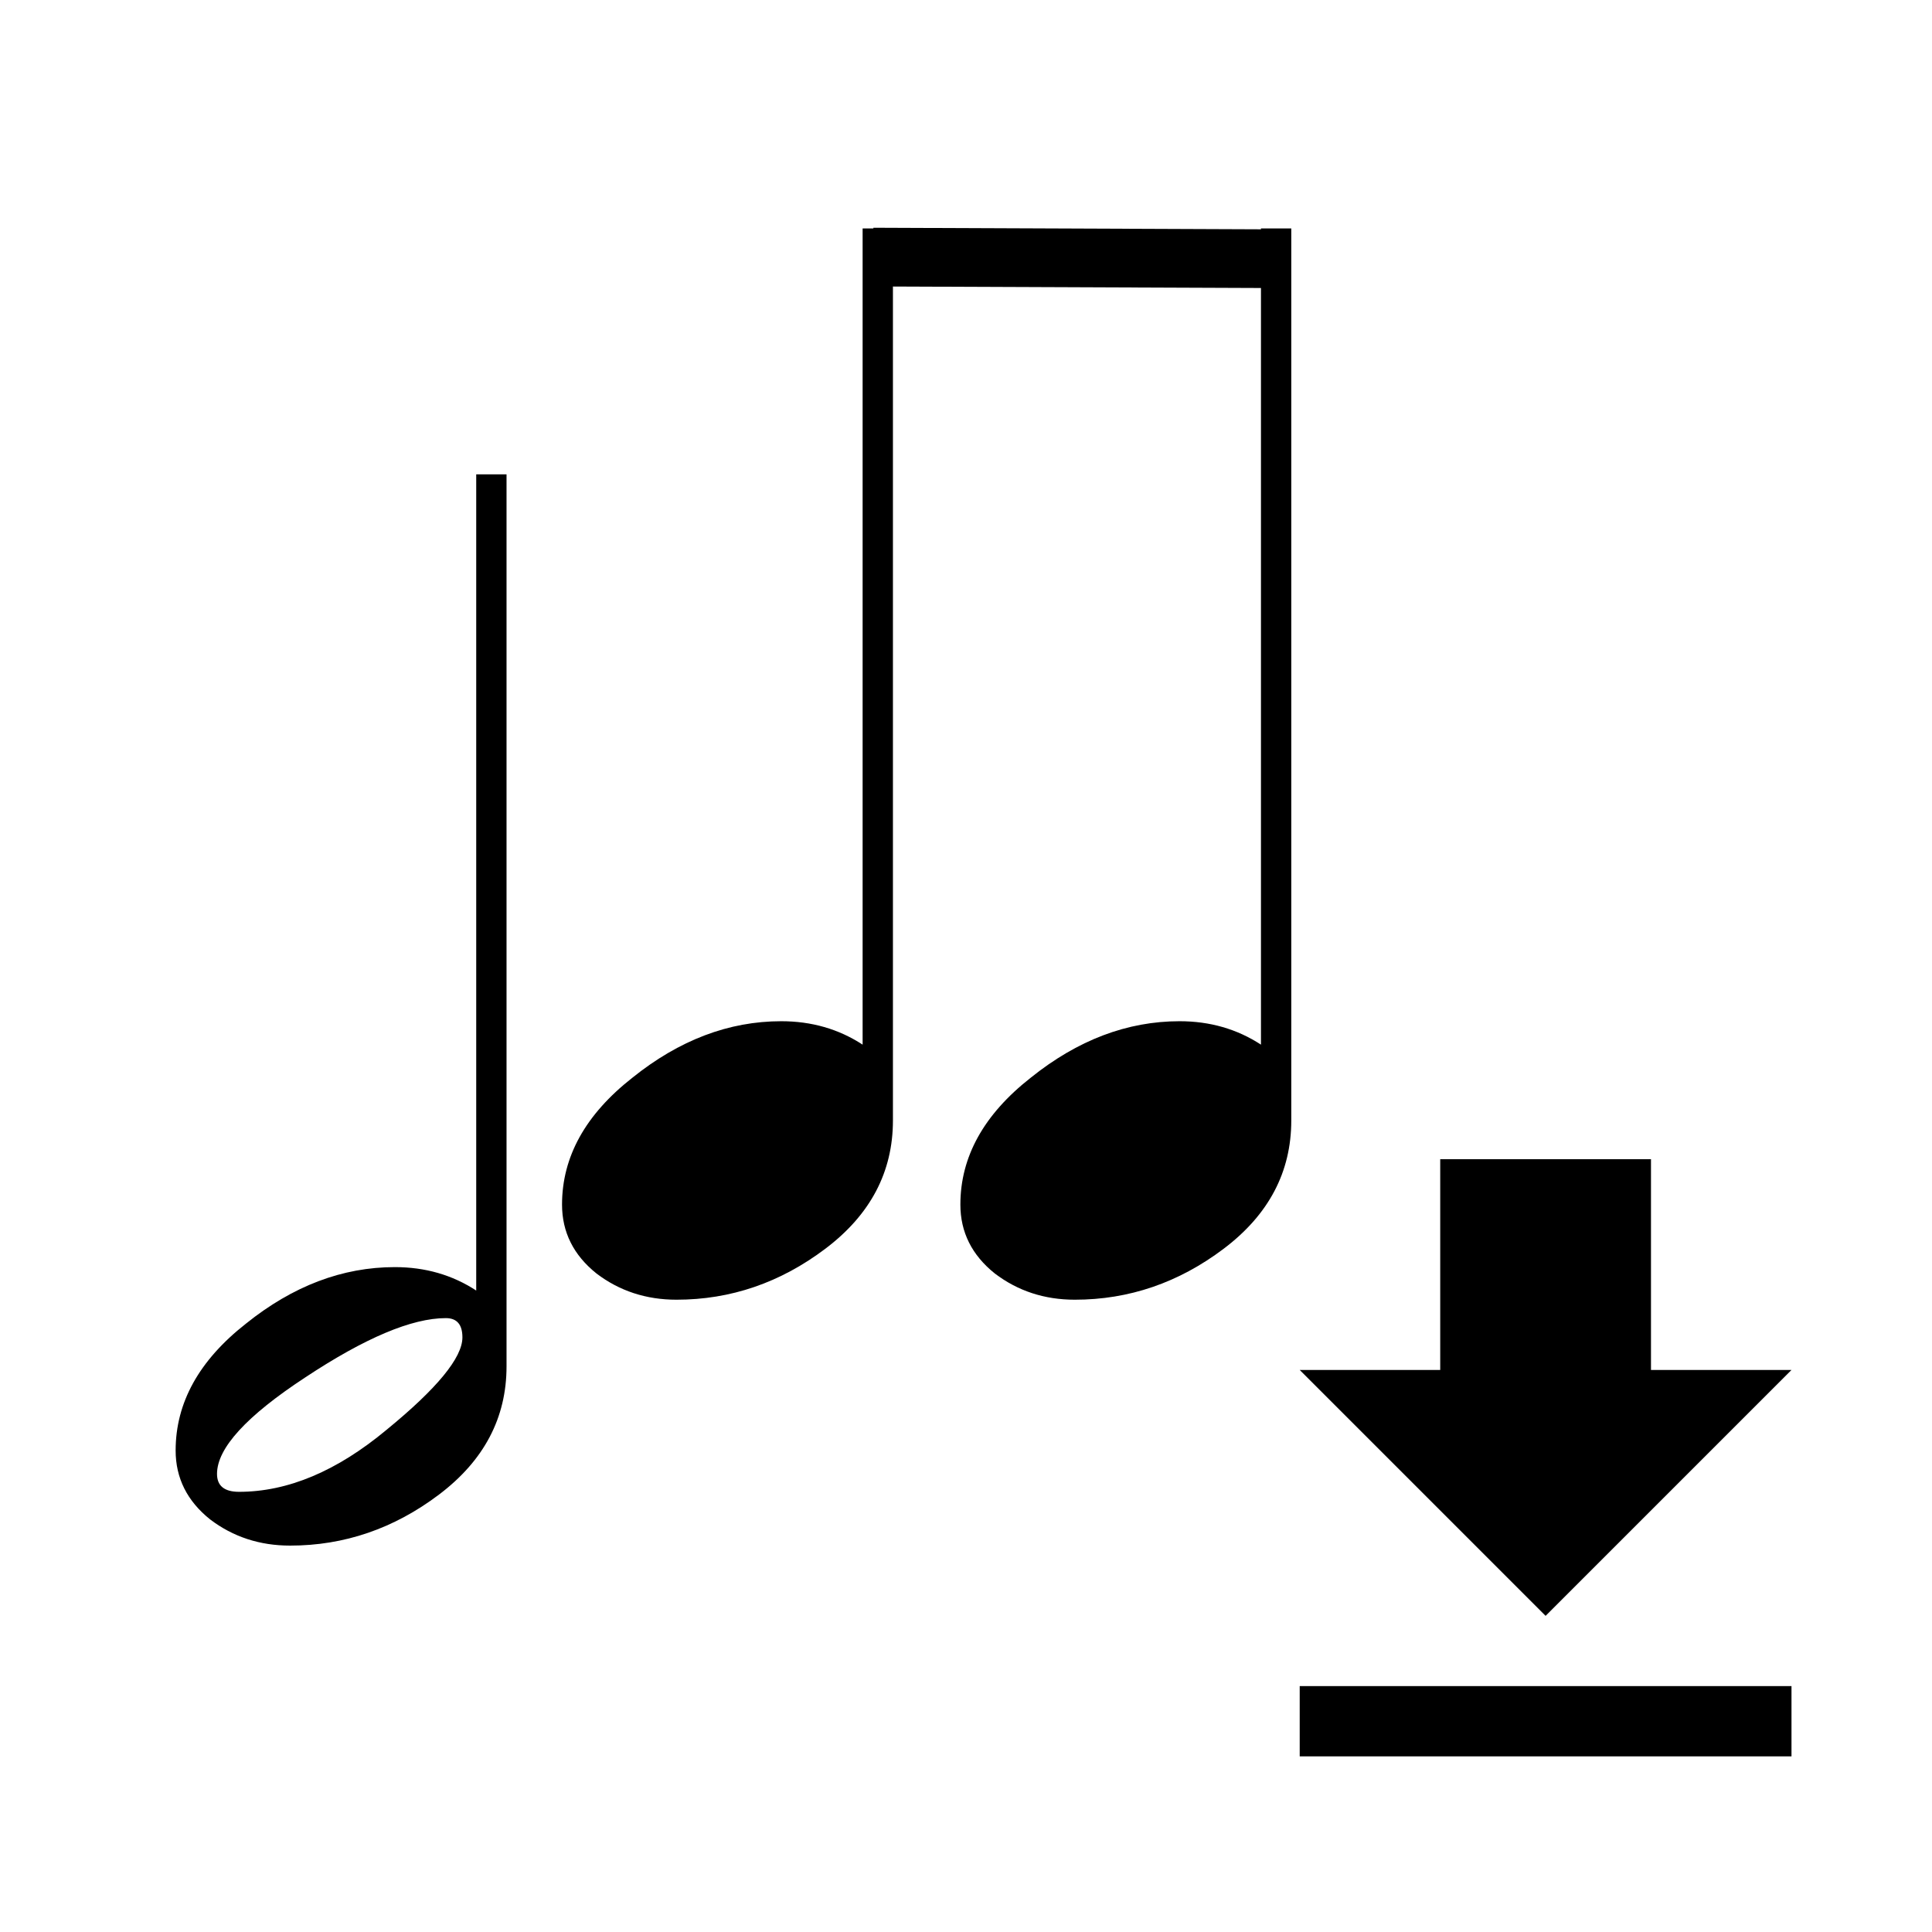
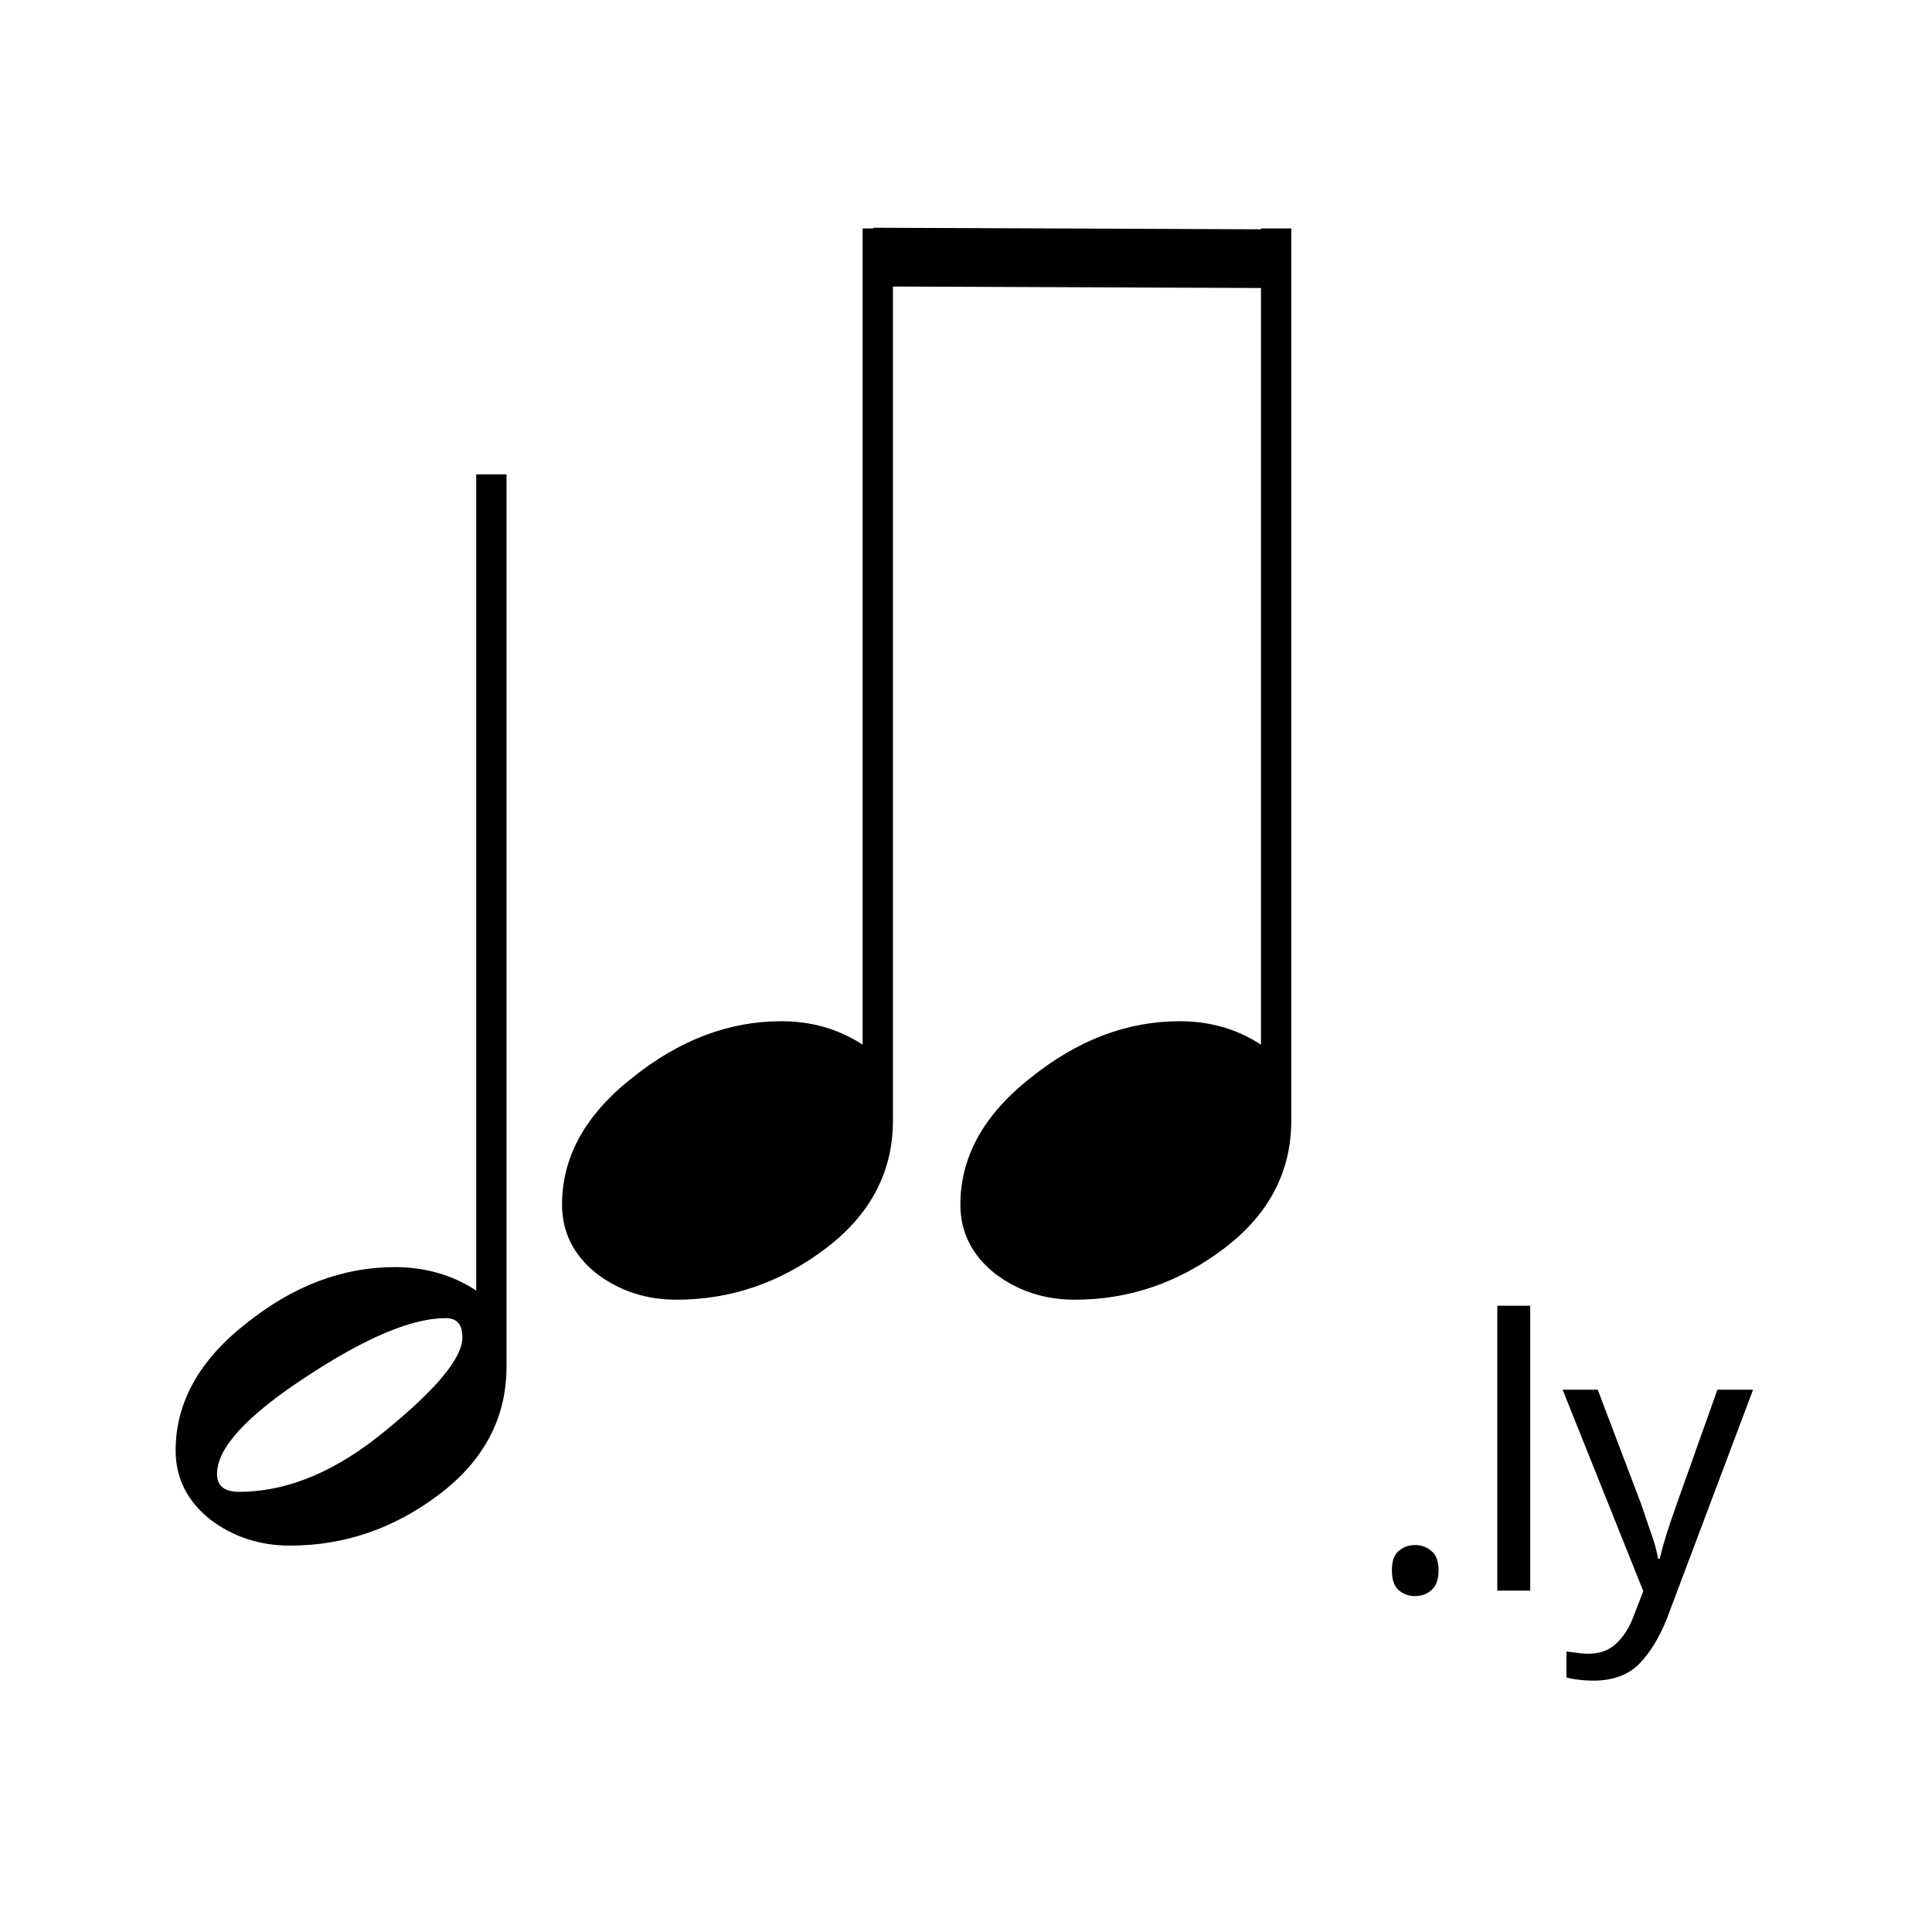
- <svg xmlns="http://www.w3.org/2000/svg" version="1.1" id="svg2" viewBox="0 0 55 55" height="55" width="55" enable-background="new">
+ <svg xmlns="http://www.w3.org/2000/svg" enable-background="new" width="55" height="55" viewBox="0 0 55 55" id="svg2" version="1.1">
  <defs id="defs4">
-     <style type="text/css" id="style4474" />
+     <style id="style4474" type="text/css" />
  </defs>
-   <path id="path4456" d="m 51,39 h -4 v -6 h -6 v 6 h -4 l 7,7 z m -14,9 v 2 h 14 v -2 z" style="fill:#000000;fill-opacity:1;stroke-width:0.5" />
-   <path id="path4160" style="fill:#000000;fill-opacity:1;stroke:none;stroke-width:2.453px;stroke-linecap:butt;stroke-linejoin:miter;stroke-opacity:1" d="m 5,41.292 q 0,-2.041 2.002,-3.611 2.002,-1.609 4.239,-1.609 1.295,0 2.316,0.667 V 13.503 h 0.863 v 25.395 q 0,2.198 -1.923,3.65 Q 10.573,44 8.258,44 6.962,44 5.981,43.254 5,42.469 5,41.292 Z m 1.805,1.177 q 2.08,0 4.2,-1.766 2.159,-1.766 2.159,-2.63 0,-0.549 -0.471,-0.549 -1.452,0 -4.003,1.688 -2.512,1.648 -2.512,2.747 0,0.51 0.628,0.51 z" />
-   <path style="display:none;fill:#000000" display="none" d="m -56.743,-880.543 -1.7,1.7 c -6.4,-6.5 -33.7,-34.3 -36.9,-37.4 -3.6,-3.6 -3.1,-11 -7.4,-15.4 -1,-1 -2.6,-1 -3.6,0 l -4,4 -4,4 c -1,1 -1,2.6 0,3.6 4.4,4.4 11.8,3.8 15.4,7.4 3.2,3.2 30.9,30.5 37.4,36.9 l -1.7,1.7 c -2.9,2.9 -1.7,6.4 1.2,9.3 l 16.4,16.4 0.9,-0.9 -13.9,-16.6 c -1.6,-2.1 -1.9,-3.4 -1.3,-4.3 l 18.8,17.3 1,-1 -17,-19.1 0.7,-0.7 0.7,-0.7 19.2,17 1,-1 -17.3,-18.9 c 0.9,-0.6 2.2,-0.3 4.3,1.3 l 16.6,13.9 0.9,-0.9 -16.4,-16.4 c -2.9,-2.9 -6.4,-4.1 -9.3,-1.2 z m -53.9,-39.6 3.9,-3.9 3.9,-3.9 c 4.4,4.4 0.4,8.2 0.4,8.2 0,0 -3.9,3.9 -8.2,-0.4 z" id="path4138" />
-   <path style="display:none;fill:#000000" display="none" d="m 7.123,-553.206 -1.23,1.081 c -4.629,-4.134 -24.377,-21.816 -26.692,-23.788 -2.604,-2.29 -2.242,-6.996 -5.353,-9.795 -0.723,-0.636 -1.881,-0.636 -2.604,0 l -2.893,2.544 -2.893,2.544 c -0.723,0.636 -0.723,1.654 0,2.29 3.183,2.799 8.536,2.417 11.14,4.707 2.315,2.035 22.352,19.399 27.053,23.47 l -1.23,1.081 c -2.098,1.845 -1.23,4.071 0.868,5.915 l 11.863,10.431 0.651,-0.572 -10.055,-10.558 c -1.157,-1.336 -1.374,-2.163 -0.94,-2.735 l 13.599,11.004 0.723,-0.636 -12.297,-12.148 0.506,-0.445 0.506,-0.445 13.888,10.813 0.723,-0.636 -12.514,-12.021 c 0.651,-0.382 1.591,-0.191 3.11,0.827 l 12.008,8.841 0.651,-0.572 -11.863,-10.431 c -2.098,-1.845 -4.629,-2.608 -6.727,-0.763 z m -38.989,-25.187 2.821,-2.481 2.821,-2.481 c 3.183,2.799 0.289,5.216 0.289,5.216 0,0 -2.821,2.481 -5.932,-0.254 z" id="path4138-5" />
-   <g style="display:none" display="none" id="g4140-2" transform="matrix(0.7233552,0,0,0.6360417,-40.90809,-591.0509)">
-     <polygon style="display:inline;fill:#000000" display="inline" points="64,53.2 71.3,65.2 71.1,54.2 80,62.1 74.7,49.7 75.6,55.9 71.1,53.2 71.1,51.7 70.9,53.1 67.7,51.1 70.8,53.9 69.8,59.9 " id="polygon4142-8" />
-     <path style="display:inline;fill:#000000" display="inline" d="m 87.7,69.9 5.9,1.2 -0.1,-1.1 c 0,-0.4 -0.7,-9.6 -7.3,-17.4 l 3,1 -0.7,-1.8 C 88.4,51.5 85.1,43.6 83.1,40.6 81.7,38.5 80.5,36.9 79.6,35.8 l 2.5,0.7 -1.5,-2.1 C 80,33.6 67.9,17.1 50.1,17.1 32.3,17.1 20.2,33.6 19.7,34.3 l -1.5,2.1 2.5,-0.7 c -0.9,1.1 -2.1,2.7 -3.5,4.8 -2,3 -5.3,10.8 -5.4,11.2 l -0.7,1.8 3,-1 c -6.6,7.9 -7.3,17 -7.3,17.4 l -0.1,1.2 5.9,-1.2 -1.4,1.8 12.2,0.8 -0.9,2.1 13.6,-0.9 -0.8,3 6.8,-3.1 13,2.1 3.1,-2.1 6.6,3 -0.8,-3 13.6,0.9 -0.9,-2.1 12.2,-0.8 -1.2,-1.7 z m -13.4,1 1.3,2.3 -13.8,-1.5 1.7,3 -5.2,-3 -3.1,3 -13.2,-2.9 -4.4,2.3 1.1,-2.4 -13.8,1.5 1.3,-2.3 -12.6,-0.1 3.4,-3.6 -8.1,1.7 c 0.5,-3.1 2.3,-11.4 9,-17.6 l 2.9,-2.8 -6.4,2.1 c 1.1,-2.5 3.1,-7 4.5,-9 3.4,-5 5.4,-6.8 5.4,-6.8 l 2.7,-2.5 -4,0.9 c 3.9,-4.5 14,-14.3 27.1,-14.3 13.1,0 23.2,9.9 27.1,14.3 l -3.8,-1.1 2.7,2.5 c 0,0 2,1.9 5.4,6.8 1.4,2 3.4,6.5 4.5,9 l -6.4,-2.1 2.9,2.8 c 6.7,6.3 8.5,14.6 9,17.6 l -8.1,-1.7 2.8,3.6 -11.9,0.3 z" id="path4144-4" />
-     <polygon style="display:inline;fill:#000000" display="inline" points="35,33.9 29.1,38.2 29.4,34.5 26.6,42.5 " id="polygon4146-6" />
-     <polygon style="display:inline;fill:#000000" display="inline" points="66,32.3 61.1,25 61.6,28.5 54.1,26.7 " id="polygon4148-4" />
-     <polygon style="display:inline;fill:#000000" display="inline" points="43.6,51.7 49.6,41.9 55.4,48.6 55.4,40 53.6,44.3 49.8,41.6 50.5,40.5 49.7,41.5 48.3,40.5 49.4,41.7 45.5,46.3 43.4,40 " id="polygon4150-2" />
-     <polygon style="display:inline;fill:#000000" display="inline" points="30.8,60.2 30.8,52.8 27.8,65.3 39.6,54.3 " id="polygon4152-5" />
+   <path d="m 5,41.292 q 0,-2.041 2.002,-3.611 2.002,-1.609 4.239,-1.609 1.295,0 2.316,0.667 V 13.503 h 0.863 v 25.395 q 0,2.198 -1.923,3.65 Q 10.573,44 8.258,44 6.962,44 5.981,43.254 5,42.469 5,41.292 Z m 1.805,1.177 q 2.08,0 4.2,-1.766 2.159,-1.766 2.159,-2.63 0,-0.549 -0.471,-0.549 -1.452,0 -4.003,1.688 -2.512,1.648 -2.512,2.747 0,0.51 0.628,0.51 z" style="fill:#000000;fill-opacity:1;stroke:none;stroke-width:2.453px;stroke-linecap:butt;stroke-linejoin:miter;stroke-opacity:1" id="path4160" />
+   <path id="path4138" d="m -56.743,-880.543 -1.7,1.7 c -6.4,-6.5 -33.7,-34.3 -36.9,-37.4 -3.6,-3.6 -3.1,-11 -7.4,-15.4 -1,-1 -2.6,-1 -3.6,0 l -4,4 -4,4 c -1,1 -1,2.6 0,3.6 4.4,4.4 11.8,3.8 15.4,7.4 3.2,3.2 30.9,30.5 37.4,36.9 l -1.7,1.7 c -2.9,2.9 -1.7,6.4 1.2,9.3 l 16.4,16.4 0.9,-0.9 -13.9,-16.6 c -1.6,-2.1 -1.9,-3.4 -1.3,-4.3 l 18.8,17.3 1,-1 -17,-19.1 0.7,-0.7 0.7,-0.7 19.2,17 1,-1 -17.3,-18.9 c 0.9,-0.6 2.2,-0.3 4.3,1.3 l 16.6,13.9 0.9,-0.9 -16.4,-16.4 c -2.9,-2.9 -6.4,-4.1 -9.3,-1.2 z m -53.9,-39.6 3.9,-3.9 3.9,-3.9 c 4.4,4.4 0.4,8.2 0.4,8.2 0,0 -3.9,3.9 -8.2,-0.4 z" display="none" style="display:none;fill:#000000" />
+   <path id="path4138-5" d="m 7.123,-553.206 -1.23,1.081 c -4.629,-4.134 -24.377,-21.816 -26.692,-23.788 -2.604,-2.29 -2.242,-6.996 -5.353,-9.795 -0.723,-0.636 -1.881,-0.636 -2.604,0 l -2.893,2.544 -2.893,2.544 c -0.723,0.636 -0.723,1.654 0,2.29 3.183,2.799 8.536,2.417 11.14,4.707 2.315,2.035 22.352,19.399 27.053,23.47 l -1.23,1.081 c -2.098,1.845 -1.23,4.071 0.868,5.915 l 11.863,10.431 0.651,-0.572 -10.055,-10.558 c -1.157,-1.336 -1.374,-2.163 -0.94,-2.735 l 13.599,11.004 0.723,-0.636 -12.297,-12.148 0.506,-0.445 0.506,-0.445 13.888,10.813 0.723,-0.636 -12.514,-12.021 c 0.651,-0.382 1.591,-0.191 3.11,0.827 l 12.008,8.841 0.651,-0.572 -11.863,-10.431 c -2.098,-1.845 -4.629,-2.608 -6.727,-0.763 z m -38.989,-25.187 2.821,-2.481 2.821,-2.481 c 3.183,2.799 0.289,5.216 0.289,5.216 0,0 -2.821,2.481 -5.932,-0.254 z" display="none" style="display:none;fill:#000000" />
+   <g transform="matrix(0.7233552,0,0,0.6360417,-40.90809,-591.0509)" id="g4140-2" display="none" style="display:none">
+     <polygon id="polygon4142-8" points="64,53.2 71.3,65.2 71.1,54.2 80,62.1 74.7,49.7 75.6,55.9 71.1,53.2 71.1,51.7 70.9,53.1 67.7,51.1 70.8,53.9 69.8,59.9 " display="inline" style="display:inline;fill:#000000" />
+     <path id="path4144-4" d="m 87.7,69.9 5.9,1.2 -0.1,-1.1 c 0,-0.4 -0.7,-9.6 -7.3,-17.4 l 3,1 -0.7,-1.8 C 88.4,51.5 85.1,43.6 83.1,40.6 81.7,38.5 80.5,36.9 79.6,35.8 l 2.5,0.7 -1.5,-2.1 C 80,33.6 67.9,17.1 50.1,17.1 32.3,17.1 20.2,33.6 19.7,34.3 l -1.5,2.1 2.5,-0.7 c -0.9,1.1 -2.1,2.7 -3.5,4.8 -2,3 -5.3,10.8 -5.4,11.2 l -0.7,1.8 3,-1 c -6.6,7.9 -7.3,17 -7.3,17.4 l -0.1,1.2 5.9,-1.2 -1.4,1.8 12.2,0.8 -0.9,2.1 13.6,-0.9 -0.8,3 6.8,-3.1 13,2.1 3.1,-2.1 6.6,3 -0.8,-3 13.6,0.9 -0.9,-2.1 12.2,-0.8 -1.2,-1.7 z m -13.4,1 1.3,2.3 -13.8,-1.5 1.7,3 -5.2,-3 -3.1,3 -13.2,-2.9 -4.4,2.3 1.1,-2.4 -13.8,1.5 1.3,-2.3 -12.6,-0.1 3.4,-3.6 -8.1,1.7 c 0.5,-3.1 2.3,-11.4 9,-17.6 l 2.9,-2.8 -6.4,2.1 c 1.1,-2.5 3.1,-7 4.5,-9 3.4,-5 5.4,-6.8 5.4,-6.8 l 2.7,-2.5 -4,0.9 c 3.9,-4.5 14,-14.3 27.1,-14.3 13.1,0 23.2,9.9 27.1,14.3 l -3.8,-1.1 2.7,2.5 c 0,0 2,1.9 5.4,6.8 1.4,2 3.4,6.5 4.5,9 l -6.4,-2.1 2.9,2.8 c 6.7,6.3 8.5,14.6 9,17.6 l -8.1,-1.7 2.8,3.6 -11.9,0.3 z" display="inline" style="display:inline;fill:#000000" />
+     <polygon id="polygon4146-6" points="35,33.9 29.1,38.2 29.4,34.5 26.6,42.5 " display="inline" style="display:inline;fill:#000000" />
+     <polygon id="polygon4148-4" points="66,32.3 61.1,25 61.6,28.5 54.1,26.7 " display="inline" style="display:inline;fill:#000000" />
+     <polygon id="polygon4150-2" points="43.6,51.7 49.6,41.9 55.4,48.6 55.4,40 53.6,44.3 49.8,41.6 50.5,40.5 49.7,41.5 48.3,40.5 49.4,41.7 45.5,46.3 43.4,40 " display="inline" style="display:inline;fill:#000000" />
+     <polygon id="polygon4152-5" points="30.8,60.2 30.8,52.8 27.8,65.3 39.6,54.3 " display="inline" style="display:inline;fill:#000000" />
  </g>
-   <g style="display:none" display="none" id="g4154-5" transform="matrix(0.7233552,0,0,0.6360417,-40.90809,-591.0509)">
-     <polygon style="display:inline;fill:#000000" display="inline" points="67.8,51.1 71,53.8 71.3,54.2 80.3,62.1 75,49.6 75.9,55.9 71.3,53.1 71.1,53 " id="polygon4156-8" />
-     <path style="display:inline;fill:#000000" display="inline" d="m 88,69.9 5.9,1.2 -0.1,-1.2 c 0,-0.4 -0.7,-9.6 -7.3,-17.5 l 3,1 -0.7,-1.8 C 88.7,51.3 85.4,43.4 83.4,40.4 82,38.3 80.8,36.7 79.8,35.6 l 2.5,0.7 -1.5,-2.1 C 80.3,33.5 68.2,16.9 50.3,16.9 c -17.9,0 -30,16.6 -30.5,17.3 l -1.5,2.1 2.5,-0.7 c -0.9,1.1 -2.1,2.7 -3.6,4.8 -2,3 -5.3,10.9 -5.4,11.2 l -0.7,1.8 3,-1 C 7.5,60.3 6.8,69.5 6.8,69.9 l -0.1,1.2 5.9,-1.2 -1.4,1.8 12.2,0.8 -0.9,2.1 13.7,-0.9 -0.8,3 6.8,-3.1 13.2,1.9 3,-1.8 6.6,3 -0.8,-3 L 78,74.6 77.1,72.5 89.3,71.7 88,69.9 Z m -13.5,1 1.3,2.3 -13.9,-1.5 1.7,3 -5.3,-3.1 -3.2,2.6 L 42,71.8 37.5,74.2 38.6,71.8 24.7,73.3 26,71 14,70.9 16.8,67.3 8.6,69 c 0.5,-3.1 2.3,-11.4 9,-17.7 l 2.9,-2.8 -6.5,2.1 c 1.1,-2.5 3.1,-7.1 4.5,-9.1 3.4,-5 5.4,-6.9 5.4,-6.9 l 2.8,-2.5 -3.7,1 c 3.9,-4.5 14.1,-14.4 27.2,-14.4 13.1,0 23.3,9.9 27.2,14.4 l -3.7,-1.1 2.7,2.5 c 0,0 2,1.9 5.4,6.9 1.4,2 3.4,6.5 4.5,9.1 l -6.5,-2.1 2.9,2.8 c 6.7,6.3 8.6,14.6 9,17.7 l -8.2,-1.7 2.8,3.6 -11.8,0.1 z" id="path4158-0" />
-     <polygon style="display:inline;fill:#000000" display="inline" points="35.1,33.8 29.2,38 29.5,34.3 26.7,42.4 " id="polygon4160-1" />
-     <polygon style="display:inline;fill:#000000" display="inline" points="54.3,26.5 66.2,32.2 61.3,24.8 61.8,28.4 " id="polygon4162-0" />
-     <polygon style="display:inline;fill:#000000" display="inline" points="45.6,46.2 43.5,39.8 43.7,51.6 49.7,41.8 55.6,48.5 55.6,39.8 53.8,44.2 50,41.5 50.6,40.4 49.8,41.3 48.4,40.4 49.5,41.6 " id="polygon4164-4" />
-     <polygon style="display:inline;fill:#000000" display="inline" points="30.9,60.2 30.9,52.8 27.9,65.3 39.7,54.2 " id="polygon4166-2" />
-     <polygon style="display:inline;fill:#000000" display="inline" points="50.8,66.6 50.5,66.6 50.7,66.7 " id="polygon4168-9" />
-     <polygon style="display:inline;fill:#000000" display="inline" points="54.2,68.8 54.2,68.9 54.4,69 54.4,68.8 " id="polygon4170-1" />
-     <path style="display:inline;fill:#000000" display="inline" d="M 74.7,40 C 75,39.6 74.8,39 74.4,38.8 L 72.7,37.7 71,36.6 c -0.4,-0.3 -1,-0.1 -1.2,0.3 -1.2,1.9 -0.4,4.4 -1.4,5.9 -0.9,1.4 -8.1,13.1 -9.9,15.9 l -0.7,-0.5 c -1.2,-0.8 -2.4,-0.1 -3.1,1.2 l -0.7,1.2 0,1.3 0.5,-0.1 0.9,-1.2 c 0.6,-0.7 1,-0.9 1.4,-0.8 l -1,1.7 0.3,0.9 0.6,-0.1 1.3,-1.8 0.3,0.2 0.3,0.2 -1,1.8 0.4,1.6 1.8,-2.6 c 0.3,0.3 0.3,0.7 -0.1,1.6 l -0.1,0.2 1.3,0 0,-0.1 c 0.8,-1.2 0.9,-2.6 -0.3,-3.3 L 59.9,59.6 C 61.7,56.9 69.1,45.2 70,43.8 71,42.3 73.6,41.9 74.7,40 Z m -4.6,-1.8 1.7,1 1.7,1 c -1.2,1.9 -2.8,0.8 -2.8,0.8 0,0 -1.7,-1 -0.6,-2.8 z" id="path4172-7" />
+   <g transform="matrix(0.7233552,0,0,0.6360417,-40.90809,-591.0509)" id="g4154-5" display="none" style="display:none">
+     <polygon id="polygon4156-8" points="67.8,51.1 71,53.8 71.3,54.2 80.3,62.1 75,49.6 75.9,55.9 71.3,53.1 71.1,53 " display="inline" style="display:inline;fill:#000000" />
+     <path id="path4158-0" d="m 88,69.9 5.9,1.2 -0.1,-1.2 c 0,-0.4 -0.7,-9.6 -7.3,-17.5 l 3,1 -0.7,-1.8 C 88.7,51.3 85.4,43.4 83.4,40.4 82,38.3 80.8,36.7 79.8,35.6 l 2.5,0.7 -1.5,-2.1 C 80.3,33.5 68.2,16.9 50.3,16.9 c -17.9,0 -30,16.6 -30.5,17.3 l -1.5,2.1 2.5,-0.7 c -0.9,1.1 -2.1,2.7 -3.6,4.8 -2,3 -5.3,10.9 -5.4,11.2 l -0.7,1.8 3,-1 C 7.5,60.3 6.8,69.5 6.8,69.9 l -0.1,1.2 5.9,-1.2 -1.4,1.8 12.2,0.8 -0.9,2.1 13.7,-0.9 -0.8,3 6.8,-3.1 13.2,1.9 3,-1.8 6.6,3 -0.8,-3 L 78,74.6 77.1,72.5 89.3,71.7 88,69.9 Z m -13.5,1 1.3,2.3 -13.9,-1.5 1.7,3 -5.3,-3.1 -3.2,2.6 L 42,71.8 37.5,74.2 38.6,71.8 24.7,73.3 26,71 14,70.9 16.8,67.3 8.6,69 c 0.5,-3.1 2.3,-11.4 9,-17.7 l 2.9,-2.8 -6.5,2.1 c 1.1,-2.5 3.1,-7.1 4.5,-9.1 3.4,-5 5.4,-6.9 5.4,-6.9 l 2.8,-2.5 -3.7,1 c 3.9,-4.5 14.1,-14.4 27.2,-14.4 13.1,0 23.3,9.9 27.2,14.4 l -3.7,-1.1 2.7,2.5 c 0,0 2,1.9 5.4,6.9 1.4,2 3.4,6.5 4.5,9.1 l -6.5,-2.1 2.9,2.8 c 6.7,6.3 8.6,14.6 9,17.7 l -8.2,-1.7 2.8,3.6 -11.8,0.1 z" display="inline" style="display:inline;fill:#000000" />
+     <polygon id="polygon4160-1" points="35.1,33.8 29.2,38 29.5,34.3 26.7,42.4 " display="inline" style="display:inline;fill:#000000" />
+     <polygon id="polygon4162-0" points="54.3,26.5 66.2,32.2 61.3,24.8 61.8,28.4 " display="inline" style="display:inline;fill:#000000" />
+     <polygon id="polygon4164-4" points="45.6,46.2 43.5,39.8 43.7,51.6 49.7,41.8 55.6,48.5 55.6,39.8 53.8,44.2 50,41.5 50.6,40.4 49.8,41.3 48.4,40.4 49.5,41.6 " display="inline" style="display:inline;fill:#000000" />
+     <polygon id="polygon4166-2" points="30.9,60.2 30.9,52.8 27.9,65.3 39.7,54.2 " display="inline" style="display:inline;fill:#000000" />
+     <polygon id="polygon4168-9" points="50.8,66.6 50.5,66.6 50.7,66.7 " display="inline" style="display:inline;fill:#000000" />
+     <polygon id="polygon4170-1" points="54.2,68.8 54.2,68.9 54.4,69 54.4,68.8 " display="inline" style="display:inline;fill:#000000" />
+     <path id="path4172-7" d="M 74.7,40 C 75,39.6 74.8,39 74.4,38.8 L 72.7,37.7 71,36.6 c -0.4,-0.3 -1,-0.1 -1.2,0.3 -1.2,1.9 -0.4,4.4 -1.4,5.9 -0.9,1.4 -8.1,13.1 -9.9,15.9 l -0.7,-0.5 c -1.2,-0.8 -2.4,-0.1 -3.1,1.2 l -0.7,1.2 0,1.3 0.5,-0.1 0.9,-1.2 c 0.6,-0.7 1,-0.9 1.4,-0.8 l -1,1.7 0.3,0.9 0.6,-0.1 1.3,-1.8 0.3,0.2 0.3,0.2 -1,1.8 0.4,1.6 1.8,-2.6 c 0.3,0.3 0.3,0.7 -0.1,1.6 l -0.1,0.2 1.3,0 0,-0.1 c 0.8,-1.2 0.9,-2.6 -0.3,-3.3 L 59.9,59.6 C 61.7,56.9 69.1,45.2 70,43.8 71,42.3 73.6,41.9 74.7,40 Z m -4.6,-1.8 1.7,1 1.7,1 c -1.2,1.9 -2.8,0.8 -2.8,0.8 0,0 -1.7,-1 -0.6,-2.8 z" display="inline" style="display:inline;fill:#000000" />
  </g>
-   <g style="display:none" display="none" id="g4200-9" transform="matrix(0.7233552,0,0,0.6360417,-40.90809,-591.0509)">
-     <path style="display:inline" display="inline" d="m 51.2,45.1 c 0,-0.7 -3.3,-28.1 -4.3,-29.2 -1,-1.1 -7.1,-0.1 -8.5,0.4 -3.8,1.4 -7.3,4.3 -7.3,5.6 0,1.3 17.9,23.2 18.3,23.4 1.4,1.3 1.8,0.5 1.8,-0.2 z" id="path4202-2" />
-     <path style="display:inline" display="inline" d="M 48.8,46.4 C 48.4,46 29.4,24.4 28.1,23.8 c -1.3,-0.6 -3,0.6 -5.6,3.8 -2.5,3.1 -3.7,5.7 -3,7.2 0.7,1.5 27.5,12.3 28.1,12.6 0.7,0.3 1.6,-0.6 1.2,-1 z" id="path4204-2" />
-     <path style="display:inline" display="inline" d="M 46.9,48.4 C 46.2,48.2 18.3,38.2 18.3,38.2 c -1.7,0.4 -2.6,2.5 -3.1,7.4 -0.5,4.1 -0.2,6.4 0.8,6.7 1,0.3 29.6,-1.8 30.7,-2 1,-0.3 0.8,-1.7 0.2,-1.9 z" id="path4206-3" />
-     <path style="display:inline" display="inline" d="M 54,45 C 54.3,44.6 65.6,21.1 65.2,19.2 64.7,17.3 61.8,15.9 57.8,15 56.9,14.8 56,14.7 55,14.7 c -2.9,0 -3.9,-0.9 -4.6,0.6 -0.7,1.5 1.7,29.2 1.8,29.5 0.1,0.5 0.8,1.8 1.8,0.2 z" id="path4208-0" />
-     <path style="display:inline" display="inline" d="m 57.5,49.6 c 1.1,0.1 25.1,1.9 26.2,0.9 1.1,-1 1.7,-5.2 0.8,-9.2 C 83.6,37.4 81.8,34 80.3,34 78.7,34 57.8,46.9 57,47.7 c -0.9,0.8 -0.6,1.9 0.5,1.9 z" id="path4210-3" />
-     <path style="display:inline" display="inline" d="m 46.5,51.4 c -1,0.1 -28.3,3.3 -29.2,4.3 -0.9,1 -0.5,5.5 1.2,9.1 1.8,3.7 5.1,5.7 6.4,5.7 1.3,0 21.9,-16.7 22.6,-17.3 0.6,-0.5 0,-1.9 -1,-1.8 z" id="path4212-5" />
-     <path style="display:inline" display="inline" d="m 56.5,46.8 c 0,0 21.9,-12.9 22.7,-14.2 0.7,-1.3 -1.3,-5.3 -4.2,-8.2 -2.9,-2.8 -6,-4.5 -6.9,-4 C 67.2,20.7 56.8,41 55.3,45.7 55,47 56,46.9 56.5,46.8 Z" id="path4214-2" />
-     <path style="display:inline" display="inline" d="m 48.2,54 c -0.6,0.5 -22.1,18 -22.1,19.4 0,1.4 1.9,3.8 5.3,5.9 3.2,2 3.6,3.5 6.7,2.6 3.1,-0.9 11.8,-26.5 12,-27.4 0.3,-0.8 -1.3,-1 -1.9,-0.5 z" id="path4216-8" />
-     <path style="display:inline" display="inline" d="m 58.7,50.8 c -3.8,-0.3 -2.6,2.4 -1.6,3.2 1,0.8 18.9,13.8 20.3,13.9 1.5,0.1 3.2,-0.2 4.7,-4 1.5,-3.9 2.8,-9.2 1.4,-10.2 -1.3,-1.1 -21,-2.6 -24.8,-2.9 z" id="path4218-4" />
-     <path style="display:inline" display="inline" d="M 50.2,5 C 25.6,5 5.5,25 5.5,49.7 c 0,24.6 20,44.7 44.7,44.7 24.6,0 44.7,-20 44.7,-44.7 C 94.9,25 74.8,5 50.2,5 Z m 0,87 C 29.7,92 8.9,73 8.9,49.7 8.9,26.3 27.8,8.4 51.2,8.4 74.6,8.4 92.5,26.3 92.5,49.7 92.5,73 70.7,92 50.2,92 Z" id="path4220-0" />
-     <path style="display:inline" display="inline" d="m 54.1,55.4 c 0.3,1.4 5.5,25.1 6.8,26.1 1.3,1 4.8,-0.2 8,-2.2 3.5,-2.2 5.5,-4.2 5.5,-6.4 0,-2.2 -17.1,-17.5 -18.2,-18.4 -1,-1 -2.4,-0.4 -2.1,0.9 z" id="path4222-1" />
-     <path style="display:inline" display="inline" d="m 53.1,56 c -0.4,-1.5 -1.9,-1.5 -2.2,-0.7 -0.3,0.8 -7.8,24.4 -7.8,26.5 0,2.1 3,2.8 7,2.8 4.1,0 7.5,-1.8 7.5,-3.1 C 57.6,80.2 56,68.8 56,68.8 56,68.8 53.5,57.6 53.1,56 Z" id="path4224-7" />
+   <g transform="matrix(0.7233552,0,0,0.6360417,-40.90809,-591.0509)" id="g4200-9" display="none" style="display:none">
+     <path id="path4202-2" d="m 51.2,45.1 c 0,-0.7 -3.3,-28.1 -4.3,-29.2 -1,-1.1 -7.1,-0.1 -8.5,0.4 -3.8,1.4 -7.3,4.3 -7.3,5.6 0,1.3 17.9,23.2 18.3,23.4 1.4,1.3 1.8,0.5 1.8,-0.2 z" display="inline" style="display:inline" />
+     <path id="path4204-2" d="M 48.8,46.4 C 48.4,46 29.4,24.4 28.1,23.8 c -1.3,-0.6 -3,0.6 -5.6,3.8 -2.5,3.1 -3.7,5.7 -3,7.2 0.7,1.5 27.5,12.3 28.1,12.6 0.7,0.3 1.6,-0.6 1.2,-1 z" display="inline" style="display:inline" />
+     <path id="path4206-3" d="M 46.9,48.4 C 46.2,48.2 18.3,38.2 18.3,38.2 c -1.7,0.4 -2.6,2.5 -3.1,7.4 -0.5,4.1 -0.2,6.4 0.8,6.7 1,0.3 29.6,-1.8 30.7,-2 1,-0.3 0.8,-1.7 0.2,-1.9 z" display="inline" style="display:inline" />
+     <path id="path4208-0" d="M 54,45 C 54.3,44.6 65.6,21.1 65.2,19.2 64.7,17.3 61.8,15.9 57.8,15 56.9,14.8 56,14.7 55,14.7 c -2.9,0 -3.9,-0.9 -4.6,0.6 -0.7,1.5 1.7,29.2 1.8,29.5 0.1,0.5 0.8,1.8 1.8,0.2 z" display="inline" style="display:inline" />
+     <path id="path4210-3" d="m 57.5,49.6 c 1.1,0.1 25.1,1.9 26.2,0.9 1.1,-1 1.7,-5.2 0.8,-9.2 C 83.6,37.4 81.8,34 80.3,34 78.7,34 57.8,46.9 57,47.7 c -0.9,0.8 -0.6,1.9 0.5,1.9 z" display="inline" style="display:inline" />
+     <path id="path4212-5" d="m 46.5,51.4 c -1,0.1 -28.3,3.3 -29.2,4.3 -0.9,1 -0.5,5.5 1.2,9.1 1.8,3.7 5.1,5.7 6.4,5.7 1.3,0 21.9,-16.7 22.6,-17.3 0.6,-0.5 0,-1.9 -1,-1.8 z" display="inline" style="display:inline" />
+     <path id="path4214-2" d="m 56.5,46.8 c 0,0 21.9,-12.9 22.7,-14.2 0.7,-1.3 -1.3,-5.3 -4.2,-8.2 -2.9,-2.8 -6,-4.5 -6.9,-4 C 67.2,20.7 56.8,41 55.3,45.7 55,47 56,46.9 56.5,46.8 Z" display="inline" style="display:inline" />
+     <path id="path4216-8" d="m 48.2,54 c -0.6,0.5 -22.1,18 -22.1,19.4 0,1.4 1.9,3.8 5.3,5.9 3.2,2 3.6,3.5 6.7,2.6 3.1,-0.9 11.8,-26.5 12,-27.4 0.3,-0.8 -1.3,-1 -1.9,-0.5 z" display="inline" style="display:inline" />
+     <path id="path4218-4" d="m 58.7,50.8 c -3.8,-0.3 -2.6,2.4 -1.6,3.2 1,0.8 18.9,13.8 20.3,13.9 1.5,0.1 3.2,-0.2 4.7,-4 1.5,-3.9 2.8,-9.2 1.4,-10.2 -1.3,-1.1 -21,-2.6 -24.8,-2.9 z" display="inline" style="display:inline" />
+     <path id="path4220-0" d="M 50.2,5 C 25.6,5 5.5,25 5.5,49.7 c 0,24.6 20,44.7 44.7,44.7 24.6,0 44.7,-20 44.7,-44.7 C 94.9,25 74.8,5 50.2,5 Z m 0,87 C 29.7,92 8.9,73 8.9,49.7 8.9,26.3 27.8,8.4 51.2,8.4 74.6,8.4 92.5,26.3 92.5,49.7 92.5,73 70.7,92 50.2,92 Z" display="inline" style="display:inline" />
+     <path id="path4222-1" d="m 54.1,55.4 c 0.3,1.4 5.5,25.1 6.8,26.1 1.3,1 4.8,-0.2 8,-2.2 3.5,-2.2 5.5,-4.2 5.5,-6.4 0,-2.2 -17.1,-17.5 -18.2,-18.4 -1,-1 -2.4,-0.4 -2.1,0.9 z" display="inline" style="display:inline" />
+     <path id="path4224-7" d="m 53.1,56 c -0.4,-1.5 -1.9,-1.5 -2.2,-0.7 -0.3,0.8 -7.8,24.4 -7.8,26.5 0,2.1 3,2.8 7,2.8 4.1,0 7.5,-1.8 7.5,-3.1 C 57.6,80.2 56,68.8 56,68.8 56,68.8 53.5,57.6 53.1,56 Z" display="inline" style="display:inline" />
  </g>
-   <path id="path4168" d="m 27.34,34.292 q 0,-2.041 2.002,-3.611 2.002,-1.609 4.239,-1.609 1.295,0 2.316,0.667 V 6.503 h 0.863 V 31.898 q 0,2.198 -1.923,3.65 Q 32.913,37 30.597,37 29.302,37 28.321,36.254 27.34,35.469 27.34,34.292 Z" style="fill:#000000;fill-opacity:1;stroke:none;stroke-width:0.871px;stroke-linecap:butt;stroke-linejoin:miter;stroke-opacity:1" />
-   <path id="path4168-1" d="m 16,34.292 q 0,-2.041 2.002,-3.611 2.002,-1.609 4.239,-1.609 1.295,0 2.316,0.667 V 6.503 h 0.863 V 31.898 q 0,2.198 -1.923,3.65 Q 21.573,37 19.258,37 17.962,37 16.981,36.254 16,35.469 16,34.292 Z" style="fill:#000000;fill-opacity:1;stroke:none;stroke-width:0.871px;stroke-linecap:butt;stroke-linejoin:miter;stroke-opacity:1" />
-   <path id="path4379" d="m 24.86,7.319 11.21,0.045 0.09,-0.045" style="fill:#000000;fill-rule:evenodd;stroke:#000000;stroke-width:1.671px;stroke-linecap:butt;stroke-linejoin:miter;stroke-opacity:1" />
+   <path style="fill:#000000;fill-opacity:1;stroke:none;stroke-width:0.871px;stroke-linecap:butt;stroke-linejoin:miter;stroke-opacity:1" d="m 27.34,34.292 q 0,-2.041 2.002,-3.611 2.002,-1.609 4.239,-1.609 1.295,0 2.316,0.667 V 6.503 h 0.863 V 31.898 q 0,2.198 -1.923,3.65 Q 32.913,37 30.597,37 29.302,37 28.321,36.254 27.34,35.469 27.34,34.292 Z" id="path4168" />
+   <path style="fill:#000000;fill-opacity:1;stroke:none;stroke-width:0.871px;stroke-linecap:butt;stroke-linejoin:miter;stroke-opacity:1" d="m 16,34.292 q 0,-2.041 2.002,-3.611 2.002,-1.609 4.239,-1.609 1.295,0 2.316,0.667 V 6.503 h 0.863 V 31.898 q 0,2.198 -1.923,3.65 Q 21.573,37 19.258,37 17.962,37 16.981,36.254 16,35.469 16,34.292 Z" id="path4168-1" />
+   <path style="fill:#000000;fill-rule:evenodd;stroke:#000000;stroke-width:1.671px;stroke-linecap:butt;stroke-linejoin:miter;stroke-opacity:1" d="m 24.86,7.319 11.21,0.045 0.09,-0.045" id="path4379" />
+   <text id="text4434" y="45.281" x="38.859" style="font-style:normal;font-weight:normal;font-size:40px;line-height:25px;font-family:sans-serif;letter-spacing:0px;word-spacing:0px;fill:#000000;fill-opacity:1;stroke:none;stroke-width:1px;stroke-linecap:butt;stroke-linejoin:miter;stroke-opacity:1" xml:space="preserve">
+     <tspan style="font-size:10.667px" y="45.281" x="38.859" id="tspan4432">.ly</tspan>
+   </text>
</svg>
